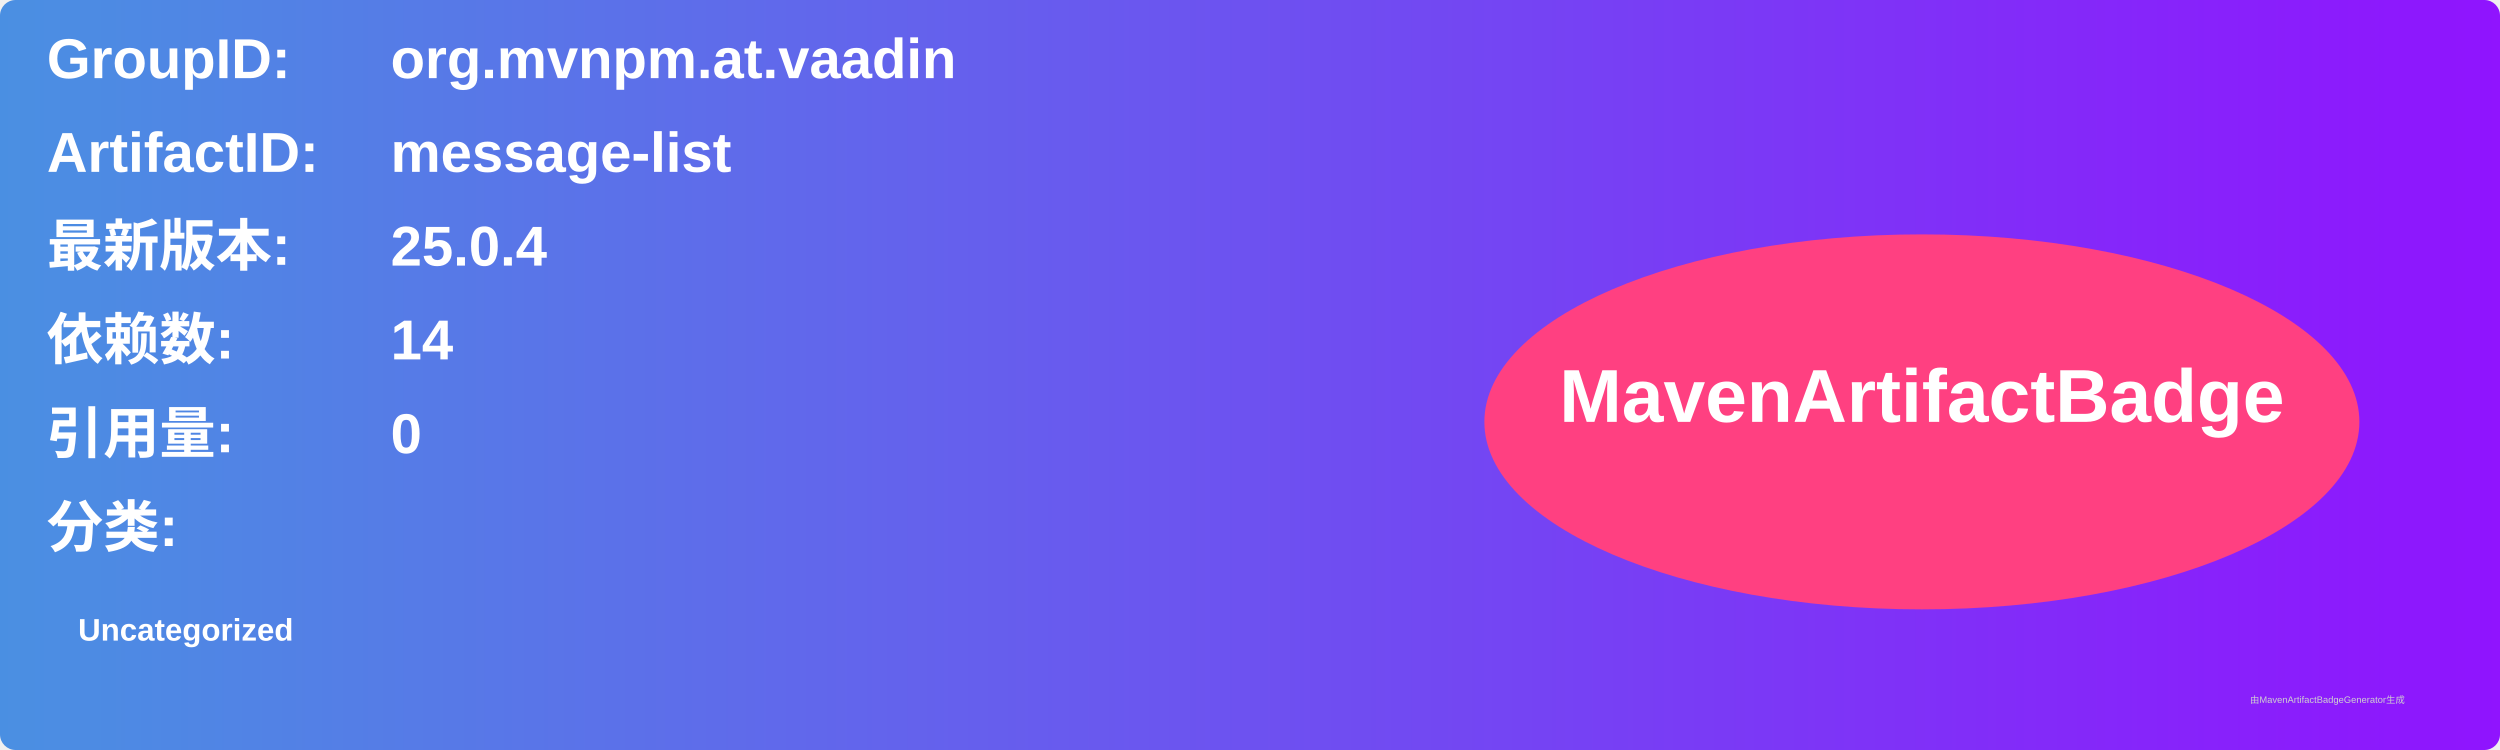
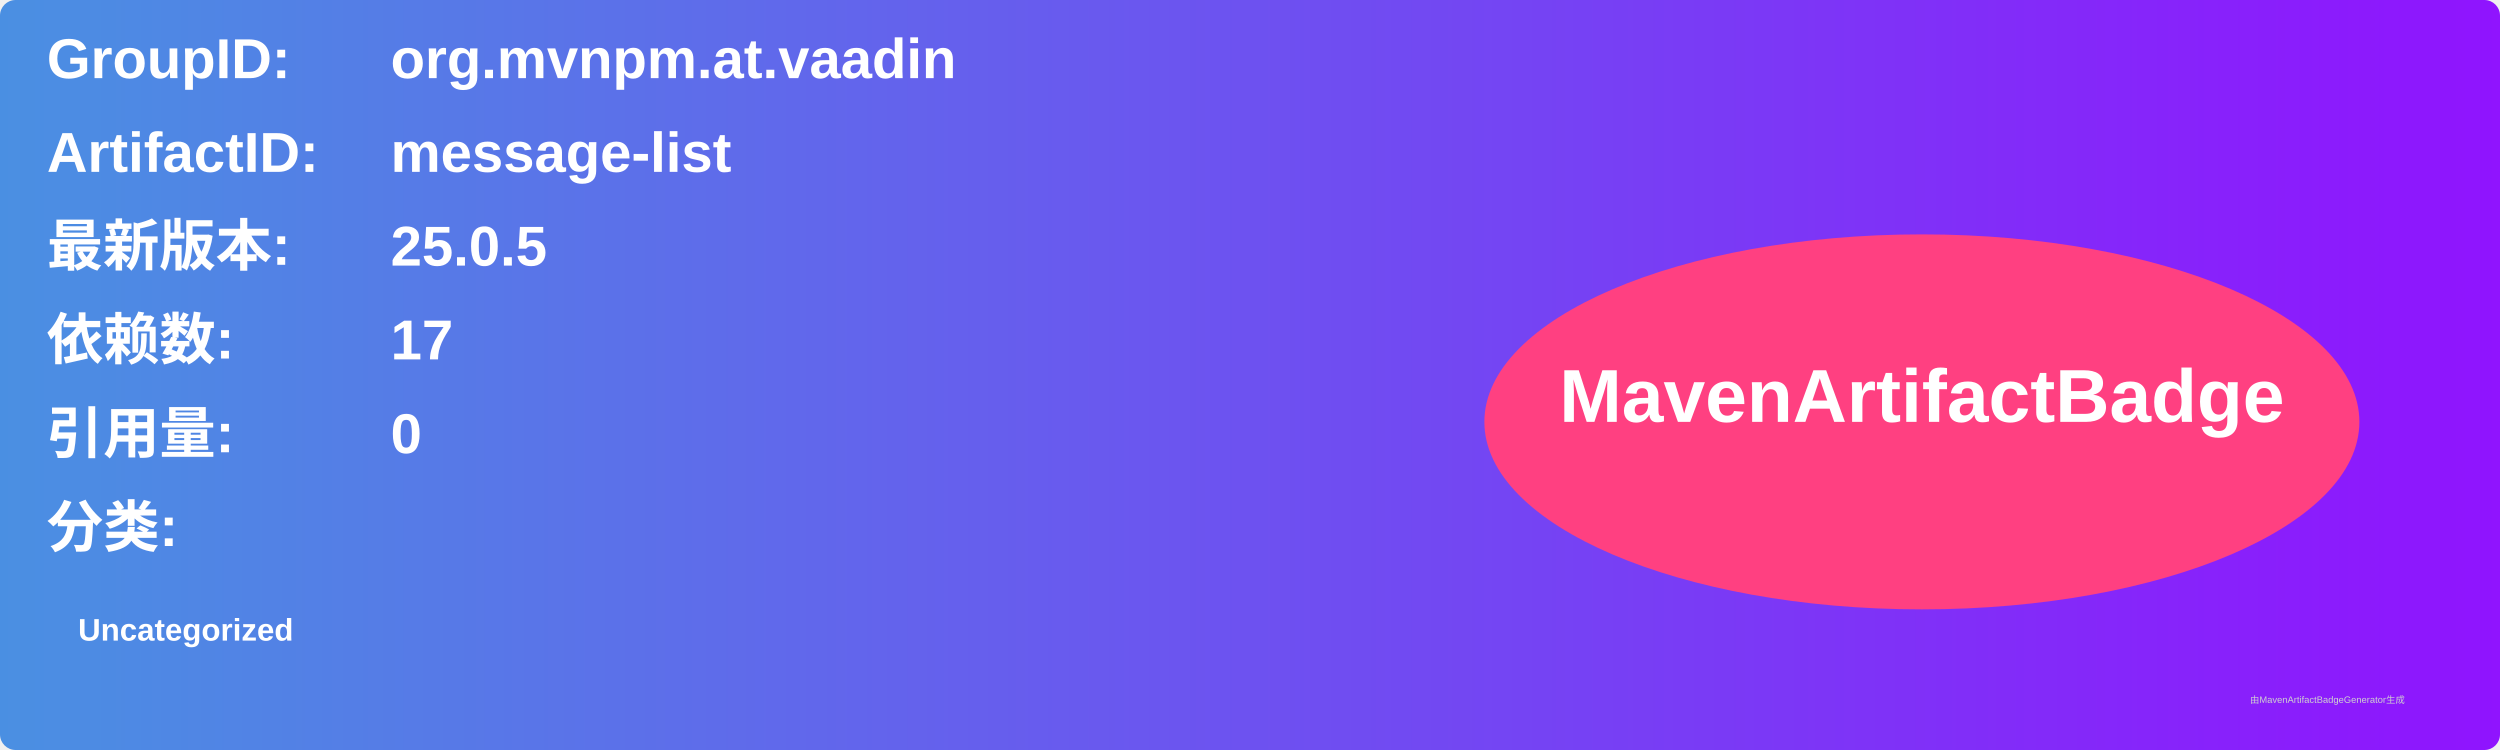
<svg xmlns="http://www.w3.org/2000/svg" width="800" height="240" viewBox="0 0 800 240">
  <linearGradient id="grad" x1="0%" y1="0%" x2="100%" y2="0%">
    <stop offset="0%" stop-color="#4a90e2" />
    <stop offset="100%" stop-color="#9013fe" />
  </linearGradient>
  <rect width="100%" height="100%" rx="5" ry="5" fill="url(#grad)" />
  <g transform="translate(15, 15)">
    <text x="0" y="10" font-family="Arial" font-size="18" fill="white" font-weight="bold" width="260">GroupID:</text>
    <text x="110" y="10" font-family="Arial" font-size="18" fill="white" font-weight="bold" width="460">org.mvnpm.at.vaadin</text>
    <text x="0" y="40" font-family="Arial" font-size="18" fill="white" font-weight="bold" width="260">ArtifactID:</text>
    <text x="110" y="40" font-family="Arial" font-size="18" fill="white" font-weight="bold" width="460">message-list</text>
    <text x="0" y="70" font-family="Arial" font-size="18" fill="white" font-weight="bold">最新版本:</text>
    <text x="110" y="70" font-family="Arial" font-size="18" fill="white" font-weight="bold">
-       <tspan font-weight="bold">25.0.4</tspan>
+       <tspan font-weight="bold">25.0.5</tspan>
    </text>
    <text x="0" y="100" font-family="Arial" font-size="18" fill="white" font-weight="bold">依赖数: </text>
    <text x="110" y="100" font-family="Arial" font-size="18" fill="white">
-       <tspan font-weight="bold">14</tspan>
+       <tspan font-weight="bold">17</tspan>
    </text>
    <text x="0" y="130" font-family="Arial" font-size="18" fill="white" font-weight="bold">引用量: </text>
    <text x="110" y="130" font-family="Arial" font-size="18" fill="white">
      <tspan font-weight="bold">0</tspan>
    </text>
    <text x="0" y="160" font-family="Arial" font-size="18" fill="white" font-weight="bold">分类:</text>
    <text x="10" y="190" font-family="Arial" font-size="10" fill="white">
      <tspan font-weight="bold">Uncategorized</tspan>
    </text>
    <ellipse cx="600" cy="120" rx="140" ry="60" fill="#ff4081" />
    <text x="600" y="120" text-anchor="middle" font-family="Arial" font-size="24" fill="white" font-weight="bold">MavenArtifactBadge</text>
  </g>
  <text x="720" y="225" font-family="Arial" font-size="3" fill="#d0d0d0">由MavenArtifactBadgeGenerator生成</text>
</svg>
